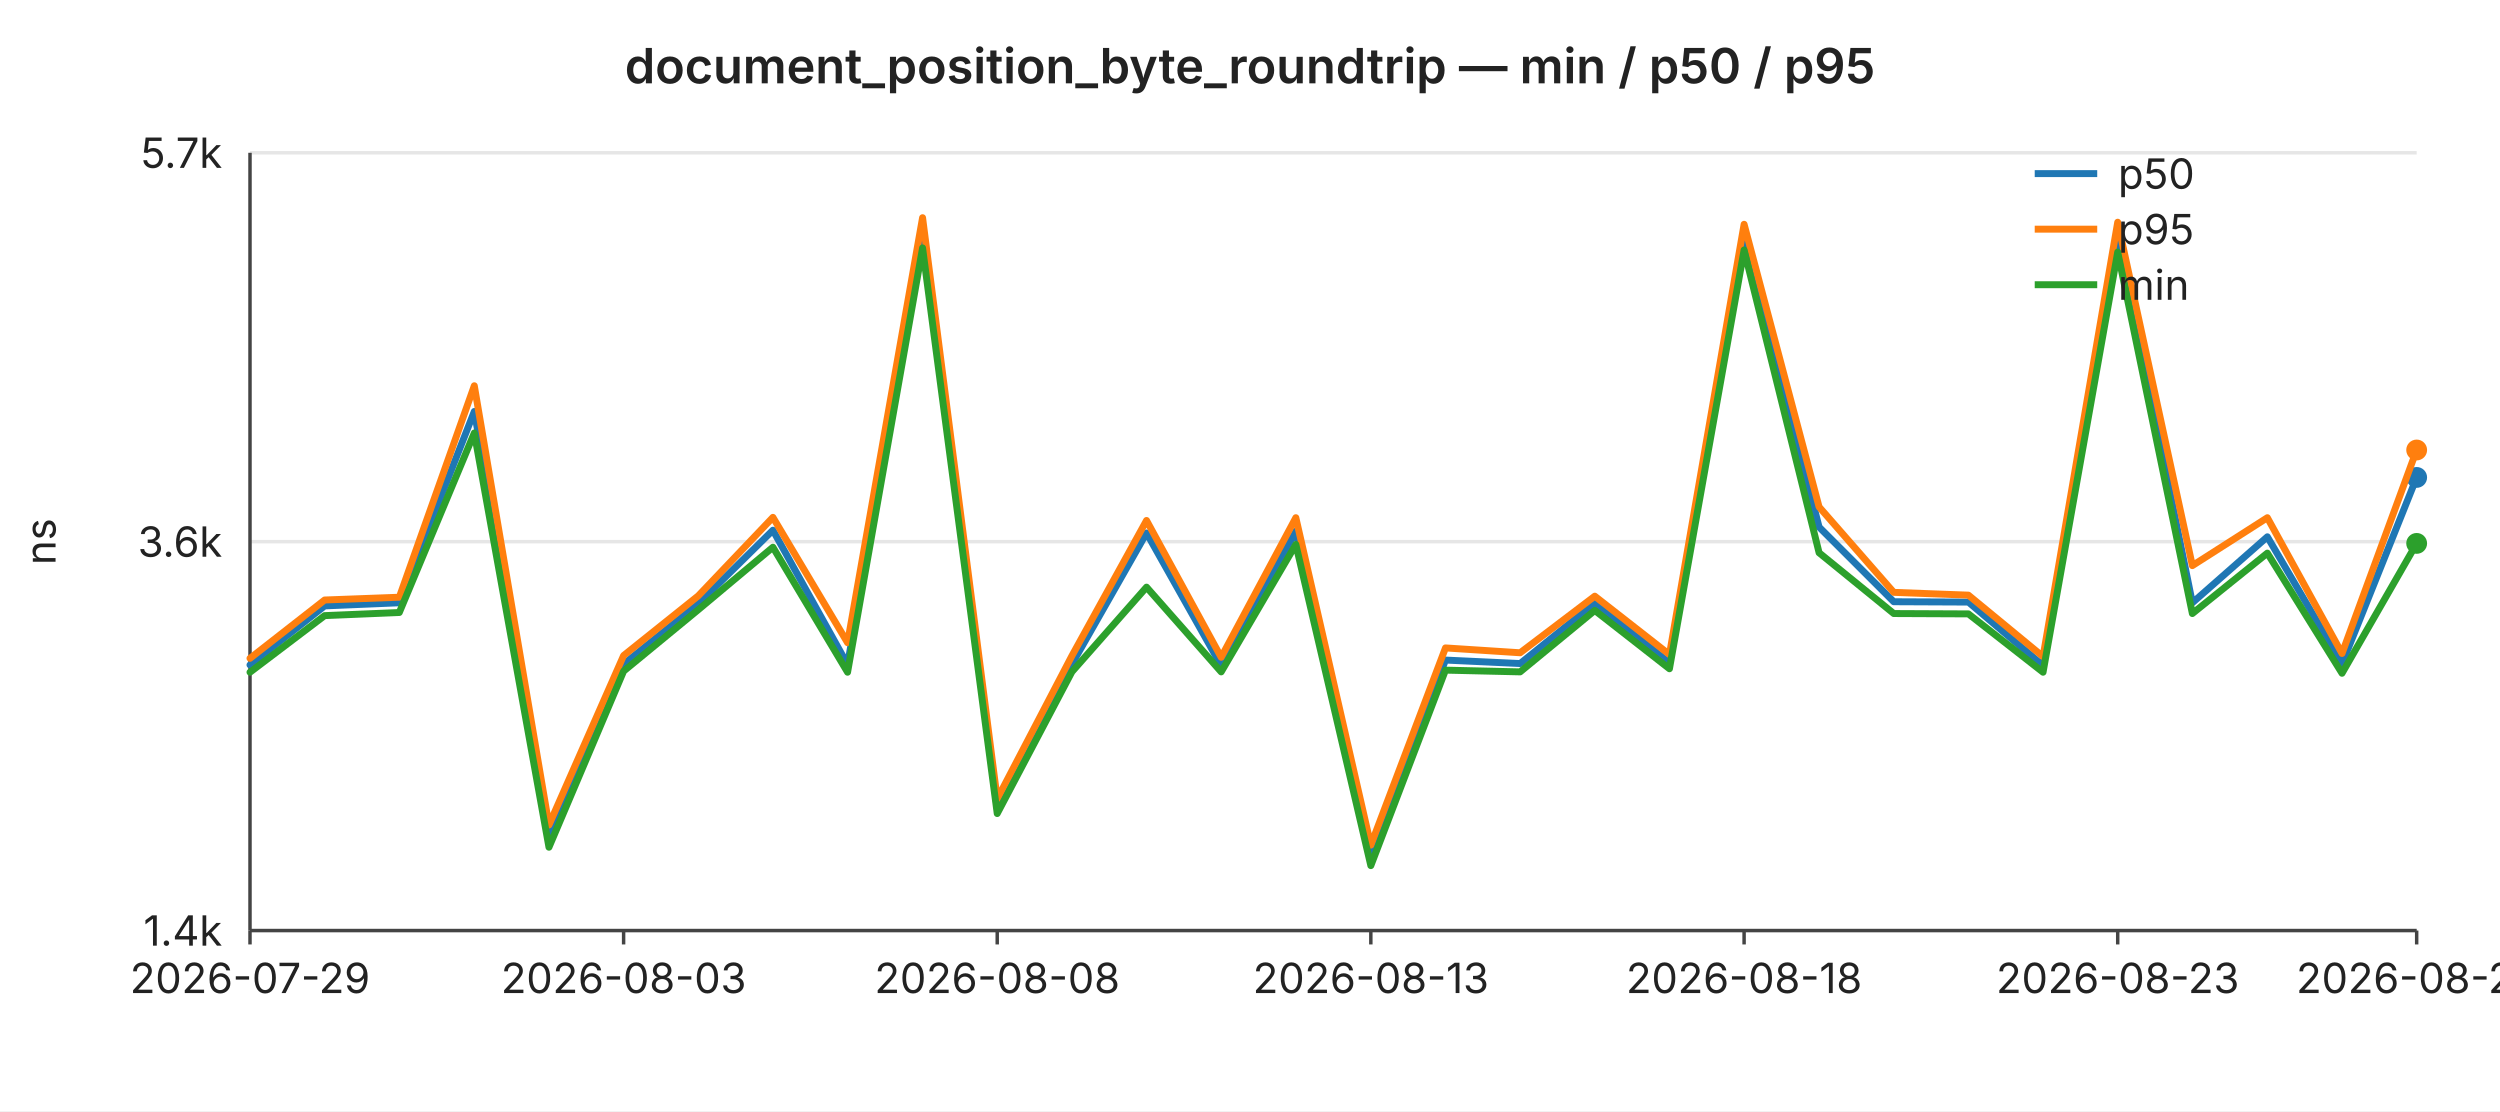
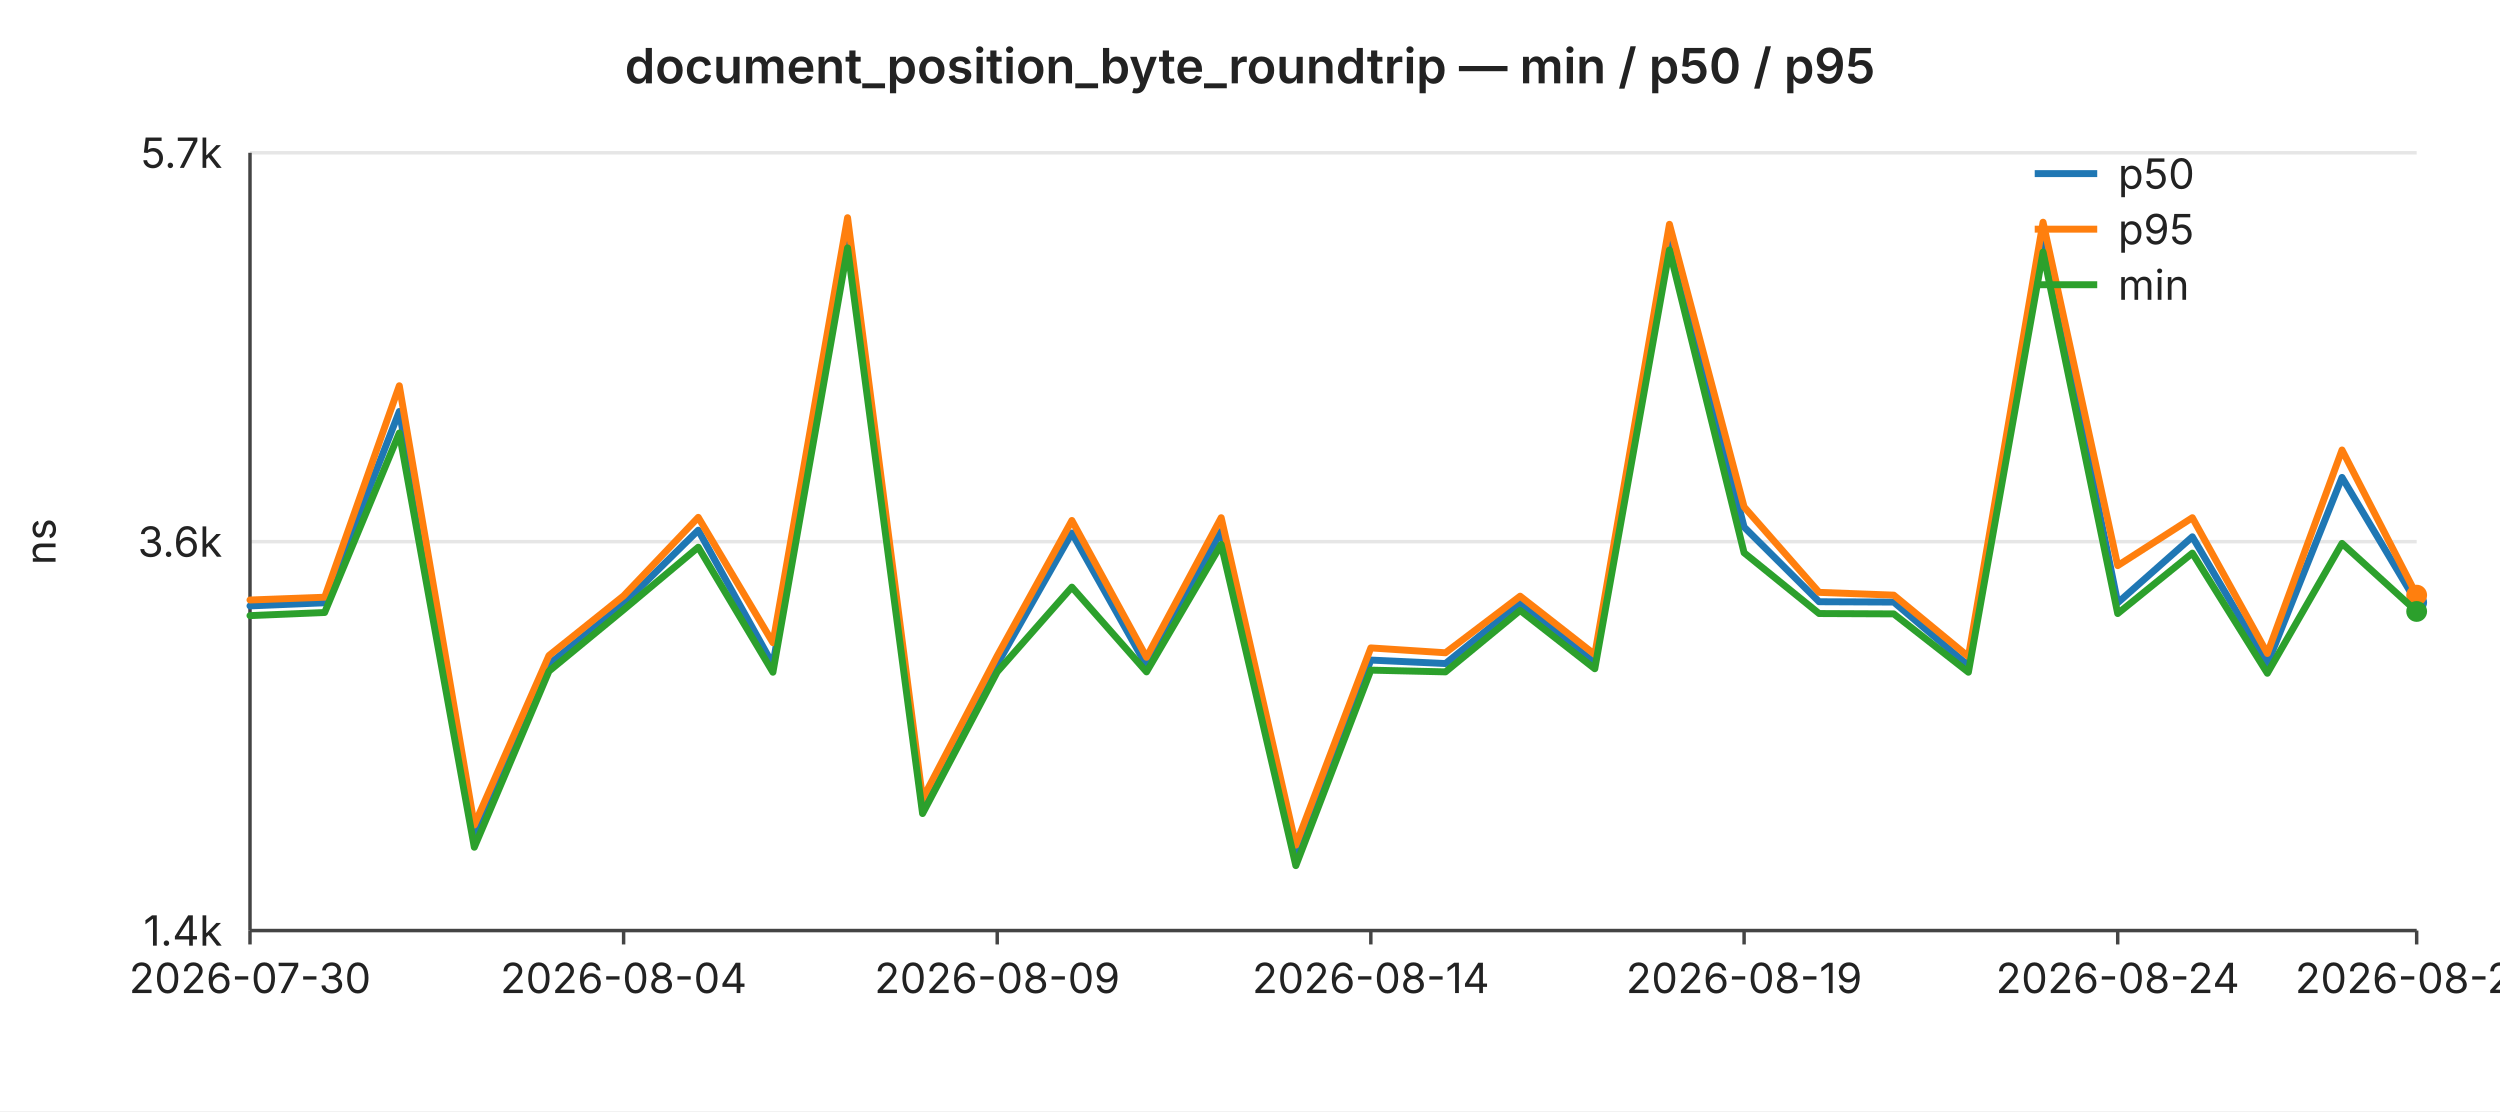
<svg xmlns="http://www.w3.org/2000/svg" width="720" height="320" viewBox="0 0 720 320" font-family="-apple-system,BlinkMacSystemFont,Segoe UI,sans-serif" font-size="12">
  <rect width="720" height="320" fill="#ffffff" />
  <text x="360" y="24" text-anchor="middle" font-size="14" font-weight="600" fill="#222">document_position_byte_roundtrip — min / p50 / p95</text>
  <line x1="72" y1="44.0" x2="696" y2="44.0" stroke="#e6e6e6" stroke-width="1" />
  <text x="64" y="44.0" text-anchor="end" dominant-baseline="middle" fill="#222">5.7k</text>
  <line x1="72" y1="156.0" x2="696" y2="156.0" stroke="#e6e6e6" stroke-width="1" />
  <text x="64" y="156.0" text-anchor="end" dominant-baseline="middle" fill="#222">3.6k</text>
  <line x1="72" y1="268.0" x2="696" y2="268.0" stroke="#e6e6e6" stroke-width="1" />
  <text x="64" y="268.0" text-anchor="end" dominant-baseline="middle" fill="#222">1.4k</text>
  <text x="16" y="156" text-anchor="middle" fill="#222" transform="rotate(-90 16 156)">ns</text>
  <line x1="72" y1="44" x2="72" y2="268" stroke="#444" stroke-width="1" />
  <line x1="72" y1="268" x2="696" y2="268" stroke="#444" stroke-width="1" />
  <line x1="72.0" y1="268" x2="72.0" y2="272" stroke="#444" stroke-width="1" />
-   <text x="72.0" y="286" text-anchor="middle" fill="#222">2026-07-29</text>
+   <text x="72.0" y="286" text-anchor="middle" fill="#222">2026-07-30</text>
  <line x1="179.6" y1="268" x2="179.6" y2="272" stroke="#444" stroke-width="1" />
-   <text x="179.6" y="286" text-anchor="middle" fill="#222">2026-08-03</text>
+   <text x="179.6" y="286" text-anchor="middle" fill="#222">2026-08-04</text>
  <line x1="287.2" y1="268" x2="287.2" y2="272" stroke="#444" stroke-width="1" />
-   <text x="287.2" y="286" text-anchor="middle" fill="#222">2026-08-08</text>
+   <text x="287.2" y="286" text-anchor="middle" fill="#222">2026-08-09</text>
  <line x1="394.8" y1="268" x2="394.8" y2="272" stroke="#444" stroke-width="1" />
-   <text x="394.8" y="286" text-anchor="middle" fill="#222">2026-08-13</text>
+   <text x="394.8" y="286" text-anchor="middle" fill="#222">2026-08-14</text>
  <line x1="502.3" y1="268" x2="502.3" y2="272" stroke="#444" stroke-width="1" />
-   <text x="502.3" y="286" text-anchor="middle" fill="#222">2026-08-18</text>
+   <text x="502.3" y="286" text-anchor="middle" fill="#222">2026-08-19</text>
  <line x1="609.9" y1="268" x2="609.9" y2="272" stroke="#444" stroke-width="1" />
-   <text x="609.9" y="286" text-anchor="middle" fill="#222">2026-08-23</text>
+   <text x="609.9" y="286" text-anchor="middle" fill="#222">2026-08-24</text>
  <line x1="696.0" y1="268" x2="696.0" y2="272" stroke="#444" stroke-width="1" />
-   <text x="696.0" y="286" text-anchor="middle" fill="#222">2026-08-27</text>
-   <polyline fill="none" stroke="#1f77b4" stroke-width="2" stroke-linejoin="round" stroke-linecap="round" points="72.0,191.5 93.5,174.5 115.0,173.6 136.6,118.5 158.1,240.7 179.6,191.3 201.1,173.9 222.6,152.7 244.1,191.4 265.7,66.9 287.2,232.8 308.7,191.3 330.2,153.5 351.7,191.7 373.2,153.0 394.8,246.4 416.3,190.1 437.8,191.1 459.3,173.7 480.8,190.9 502.3,67.6 523.9,151.8 545.4,173.3 566.9,173.4 588.4,191.7 609.9,67.5 631.4,173.6 653.0,154.6 674.5,191.2 696.0,137.5" />
-   <circle cx="696.0" cy="137.5" r="3" fill="#1f77b4" />
-   <polyline fill="none" stroke="#ff7f0e" stroke-width="2" stroke-linejoin="round" stroke-linecap="round" points="72.0,189.6 93.5,172.8 115.0,172.0 136.6,111.1 158.1,237.6 179.6,188.8 201.1,171.6 222.6,149.0 244.1,185.1 265.7,62.7 287.2,230.1 308.7,188.9 330.2,149.9 351.7,189.3 373.2,149.1 394.8,243.4 416.3,186.6 437.8,188.0 459.3,171.7 480.8,188.5 502.3,64.6 523.9,146.0 545.4,170.6 566.9,171.4 588.4,189.1 609.9,64.0 631.4,162.9 653.0,149.1 674.5,188.2 696.0,129.6" />
-   <circle cx="696.0" cy="129.6" r="3" fill="#ff7f0e" />
-   <polyline fill="none" stroke="#2ca02c" stroke-width="2" stroke-linejoin="round" stroke-linecap="round" points="72.0,193.6 93.5,177.3 115.0,176.4 136.6,124.7 158.1,244.0 179.6,193.3 201.1,175.6 222.6,157.6 244.1,193.6 265.7,71.4 287.2,234.3 308.7,193.5 330.2,169.1 351.7,193.5 373.2,156.8 394.8,249.3 416.3,193.0 437.8,193.5 459.3,175.8 480.8,192.6 502.3,72.0 523.9,159.2 545.4,176.7 566.9,176.8 588.4,193.6 609.9,72.6 631.4,176.7 653.0,159.3 674.5,193.9 696.0,156.5" />
-   <circle cx="696.0" cy="156.5" r="3" fill="#2ca02c" />
+   <text x="696.0" y="286" text-anchor="middle" fill="#222">2026-08-28</text>
+   <polyline fill="none" stroke="#1f77b4" stroke-width="2" stroke-linejoin="round" stroke-linecap="round" points="72.0,174.5 93.5,173.6 115.0,118.5 136.6,240.7 158.1,191.3 179.6,173.9 201.1,152.7 222.6,191.4 244.1,66.9 265.7,232.8 287.2,191.3 308.7,153.5 330.2,191.7 351.7,153.0 373.2,246.4 394.8,190.1 416.3,191.1 437.8,173.7 459.3,190.9 480.8,67.6 502.3,151.8 523.9,173.3 545.4,173.4 566.9,191.7 588.4,67.5 609.9,173.6 631.4,154.6 653.0,191.2 674.5,137.5 696.0,173.5" />
+   <circle cx="696.0" cy="173.5" r="3" fill="#1f77b4" />
+   <polyline fill="none" stroke="#ff7f0e" stroke-width="2" stroke-linejoin="round" stroke-linecap="round" points="72.0,172.8 93.5,172.0 115.0,111.1 136.6,237.6 158.1,188.8 179.6,171.6 201.1,149.0 222.6,185.1 244.1,62.7 265.7,230.1 287.2,188.9 308.7,149.9 330.2,189.3 351.7,149.1 373.2,243.4 394.8,186.6 416.3,188.0 437.8,171.7 459.3,188.5 480.8,64.6 502.3,146.0 523.9,170.6 545.4,171.4 566.9,189.1 588.4,64.0 609.9,162.9 631.4,149.1 653.0,188.2 674.5,129.6 696.0,171.4" />
+   <circle cx="696.0" cy="171.4" r="3" fill="#ff7f0e" />
+   <polyline fill="none" stroke="#2ca02c" stroke-width="2" stroke-linejoin="round" stroke-linecap="round" points="72.0,177.3 93.5,176.4 115.0,124.7 136.6,244.0 158.1,193.3 179.6,175.6 201.1,157.6 222.6,193.6 244.1,71.4 265.7,234.3 287.2,193.5 308.7,169.1 330.2,193.5 351.7,156.8 373.2,249.3 394.8,193.0 416.3,193.5 437.8,175.8 459.3,192.6 480.8,72.0 502.3,159.2 523.9,176.7 545.4,176.8 566.9,193.6 588.4,72.6 609.9,176.7 631.4,159.3 653.0,193.9 674.5,156.5 696.0,176.1" />
+   <circle cx="696.0" cy="176.1" r="3" fill="#2ca02c" />
  <line x1="586" y1="50" x2="604" y2="50" stroke="#1f77b4" stroke-width="2" />
  <text x="610" y="50" dominant-baseline="middle" fill="#222">p50</text>
  <line x1="586" y1="66" x2="604" y2="66" stroke="#ff7f0e" stroke-width="2" />
  <text x="610" y="66" dominant-baseline="middle" fill="#222">p95</text>
  <line x1="586" y1="82" x2="604" y2="82" stroke="#2ca02c" stroke-width="2" />
  <text x="610" y="82" dominant-baseline="middle" fill="#222">min</text>
</svg>
